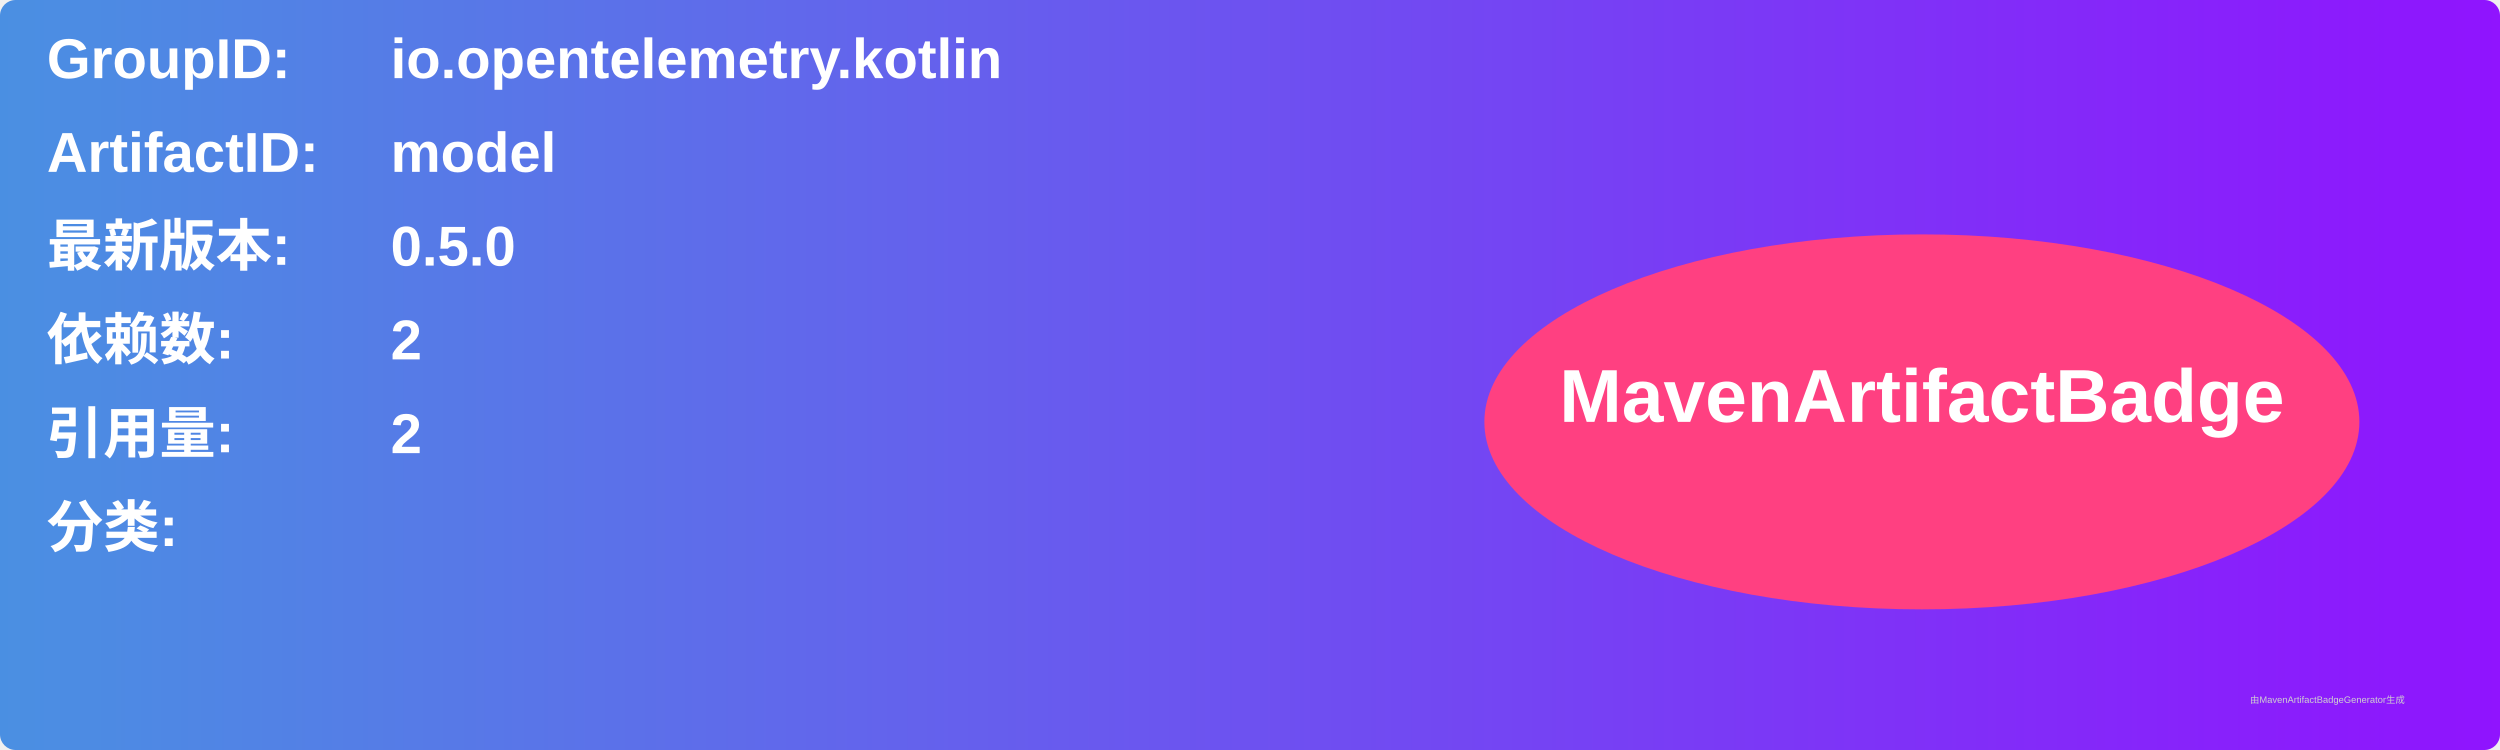
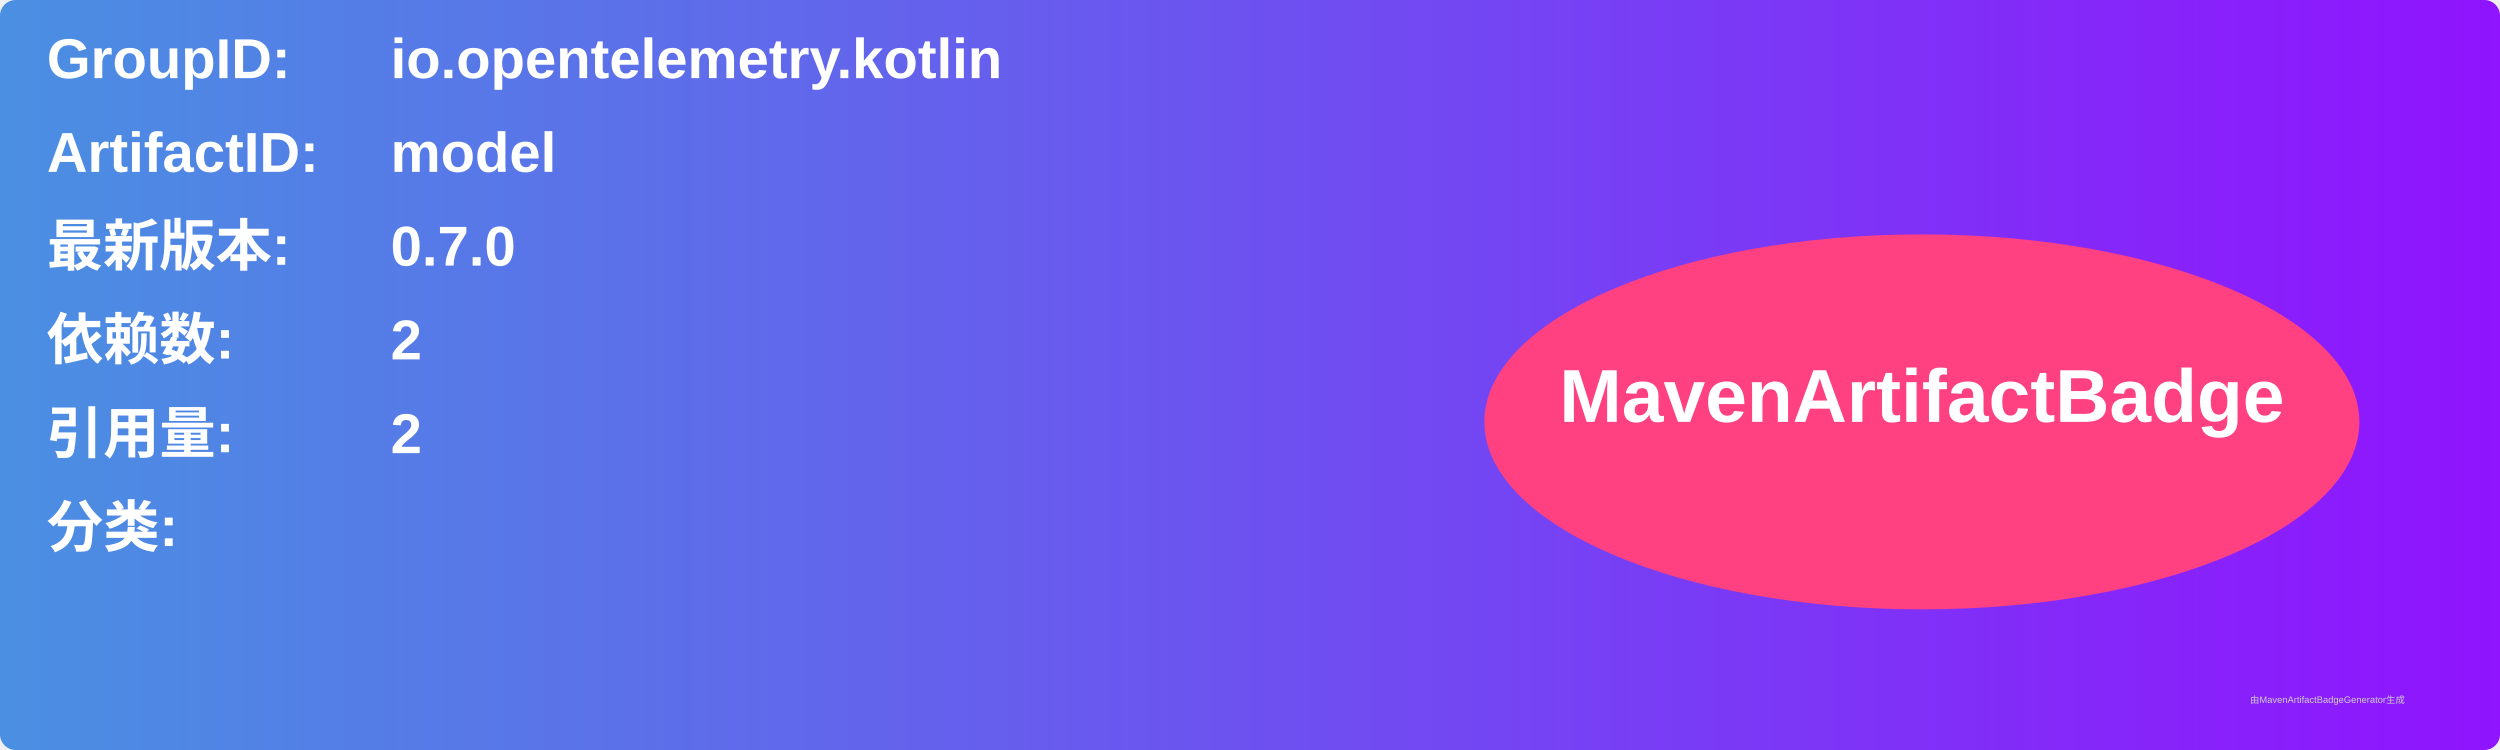
<svg xmlns="http://www.w3.org/2000/svg" width="800" height="240" viewBox="0 0 800 240">
  <linearGradient id="grad" x1="0%" y1="0%" x2="100%" y2="0%">
    <stop offset="0%" stop-color="#4a90e2" />
    <stop offset="100%" stop-color="#9013fe" />
  </linearGradient>
  <rect width="100%" height="100%" rx="5" ry="5" fill="url(#grad)" />
  <g transform="translate(15, 15)">
    <text x="0" y="10" font-family="Arial" font-size="18" fill="white" font-weight="bold" width="260">GroupID:</text>
    <text x="110" y="10" font-family="Arial" font-size="18" fill="white" font-weight="bold" width="460">io.opentelemetry.kotlin</text>
    <text x="0" y="40" font-family="Arial" font-size="18" fill="white" font-weight="bold" width="260">ArtifactID:</text>
    <text x="110" y="40" font-family="Arial" font-size="18" fill="white" font-weight="bold" width="460">model</text>
    <text x="0" y="70" font-family="Arial" font-size="18" fill="white" font-weight="bold">最新版本:</text>
    <text x="110" y="70" font-family="Arial" font-size="18" fill="white" font-weight="bold">
-       <tspan font-weight="bold">0.5.0</tspan>
+       <tspan font-weight="bold">0.7.0</tspan>
    </text>
    <text x="0" y="100" font-family="Arial" font-size="18" fill="white" font-weight="bold">依赖数: </text>
    <text x="110" y="100" font-family="Arial" font-size="18" fill="white">
      <tspan font-weight="bold">2</tspan>
    </text>
    <text x="0" y="130" font-family="Arial" font-size="18" fill="white" font-weight="bold">引用量: </text>
    <text x="110" y="130" font-family="Arial" font-size="18" fill="white">
      <tspan font-weight="bold">2</tspan>
    </text>
    <text x="0" y="160" font-family="Arial" font-size="18" fill="white" font-weight="bold">分类:</text>
    <text x="10" y="190" font-family="Arial" font-size="10" fill="white">
      <tspan font-weight="bold" />
    </text>
    <ellipse cx="600" cy="120" rx="140" ry="60" fill="#ff4081" />
    <text x="600" y="120" text-anchor="middle" font-family="Arial" font-size="24" fill="white" font-weight="bold">MavenArtifactBadge</text>
  </g>
  <text x="720" y="225" font-family="Arial" font-size="3" fill="#d0d0d0">由MavenArtifactBadgeGenerator生成</text>
</svg>
